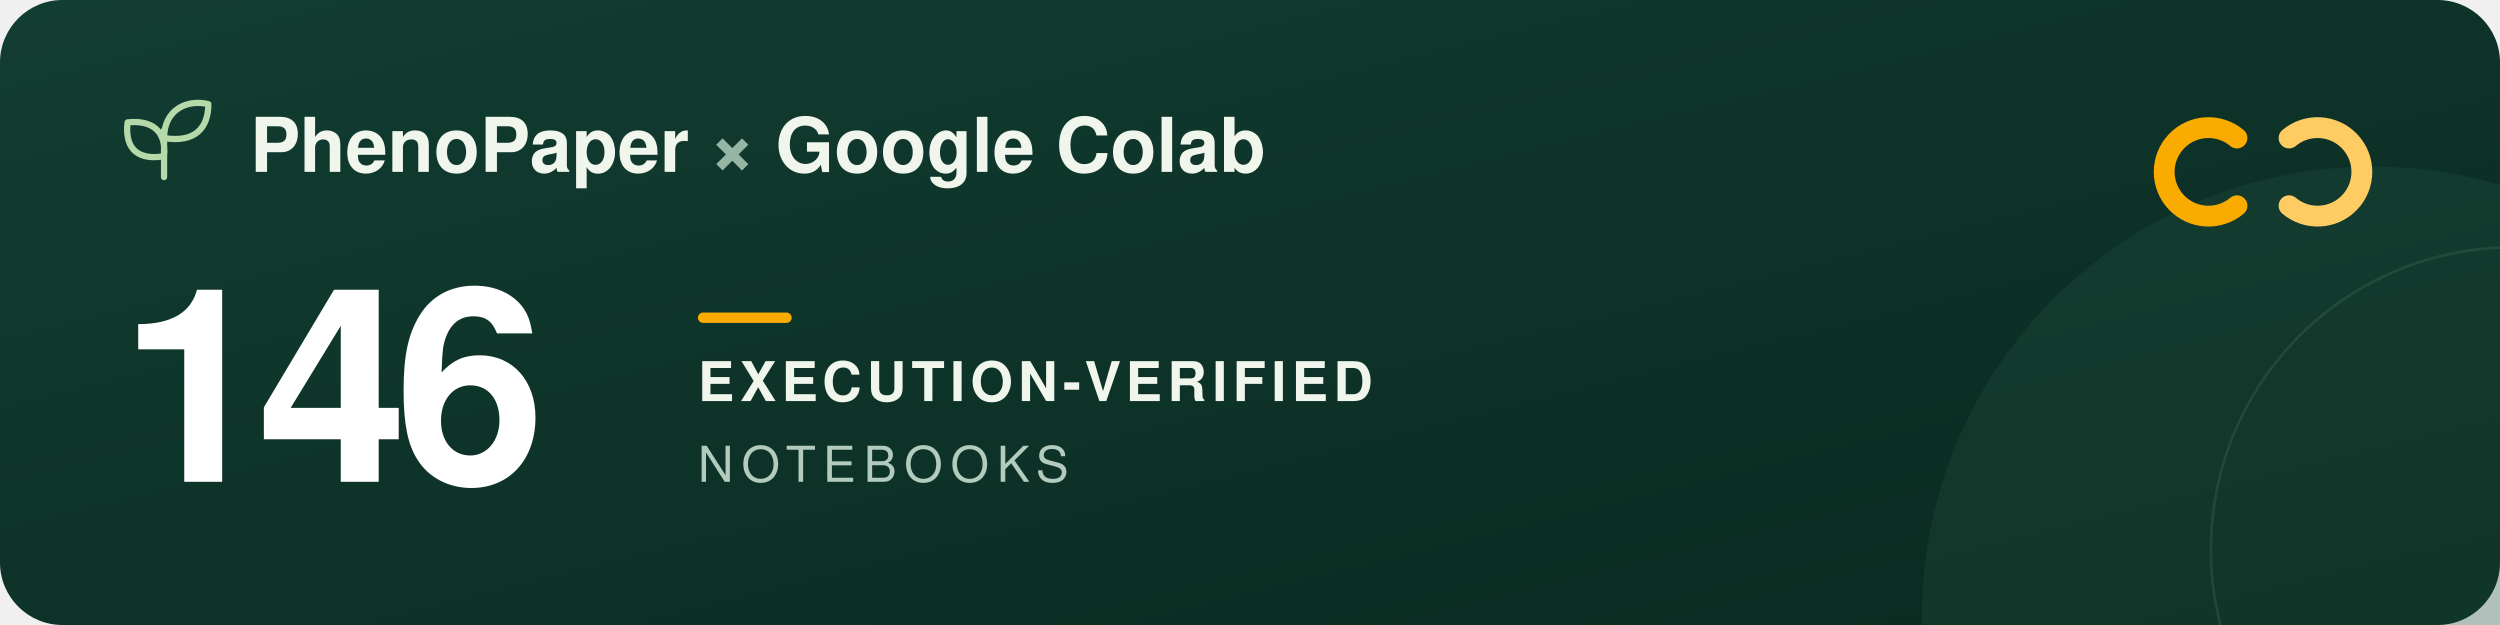
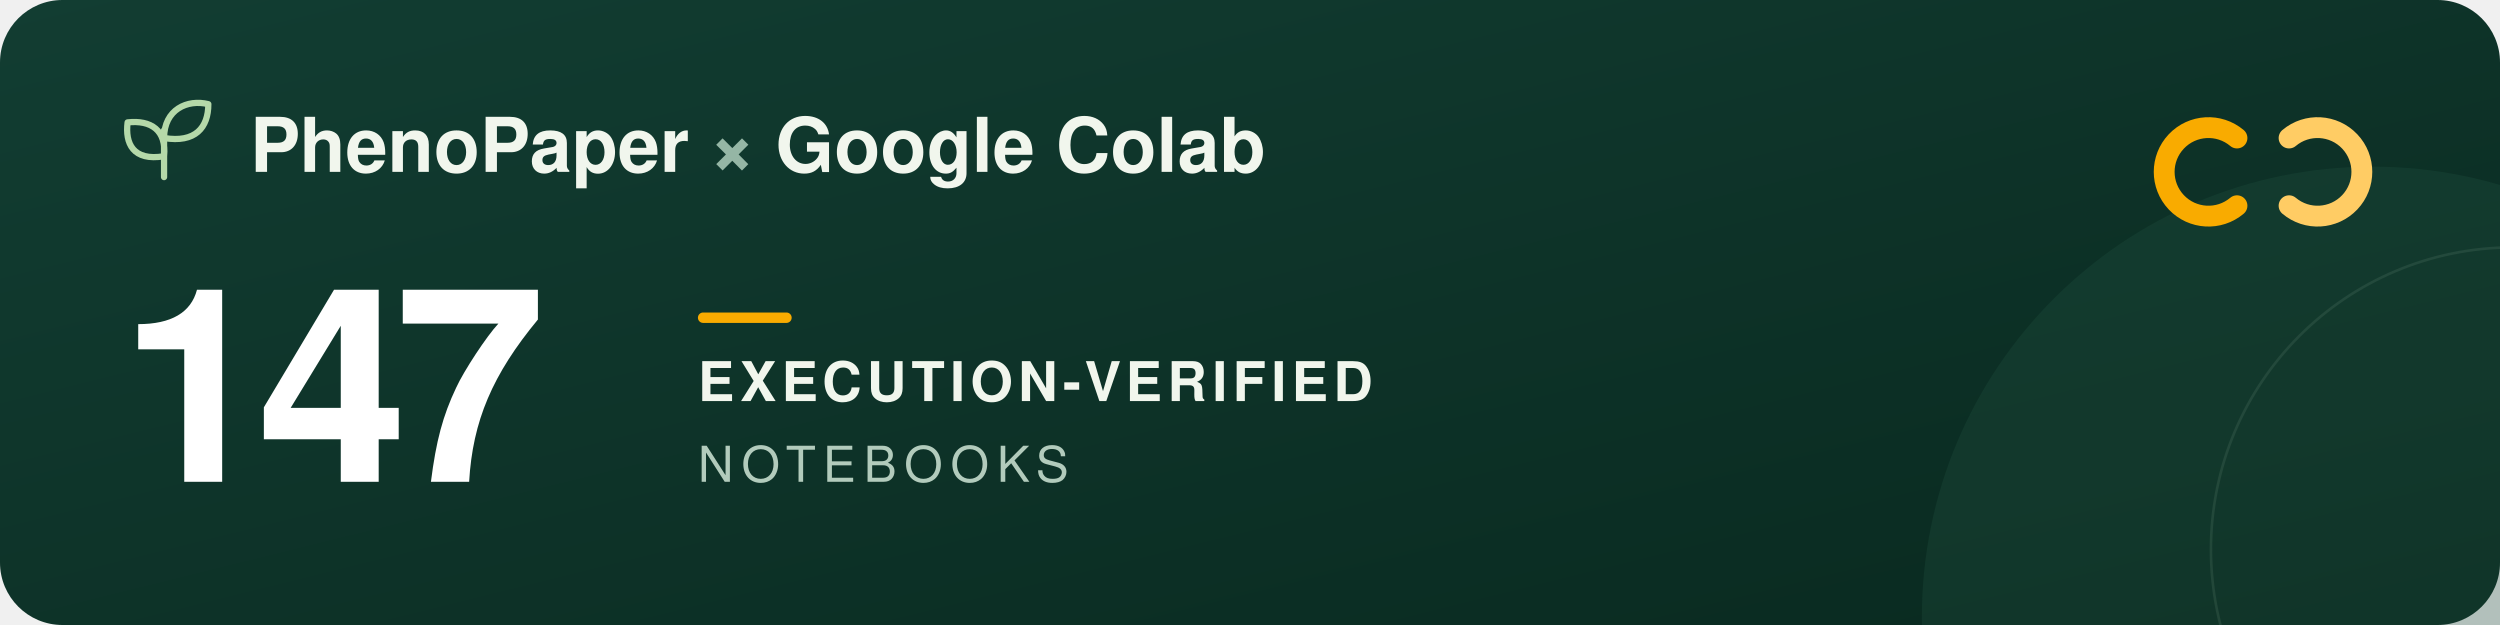
<svg xmlns="http://www.w3.org/2000/svg" width="960" height="240" viewBox="0 0 960 240" role="img" aria-labelledby="title description">
  <defs>
    <linearGradient id="forest" x2="1" y2="1">
      <stop stop-color="#123d32" />
      <stop offset="1" stop-color="#09291f" />
    </linearGradient>
  </defs>
  <rect width="960" height="240" rx="24" fill="url(#forest)" />
  <circle cx="911" cy="237" r="173" fill="#205240" opacity=".3" />
  <circle cx="965" cy="211" r="116" fill="none" stroke="#a5c6ad" stroke-opacity=".12" />
  <g transform="translate(48 39)" fill="none" stroke="#b5d9a9" stroke-width="2.4" stroke-linecap="round" stroke-linejoin="round">
    <path d="M15 29V11M15 21C3 23 0 16 1 8c9-1 15 3 14 13ZM15 14C15 3 24-1 32 1c0 9-5 15-17 13Z" />
  </g>
  <g font-family="-apple-system, BlinkMacSystemFont, 'Segoe UI', Helvetica, Arial, sans-serif">
    <text x="96" y="66" fill="#f1f6ed" font-size="29" font-weight="600">PhenoPaper <tspan fill="#95b6a5">×</tspan> Google Colab</text>
-     <text x="46" y="185" fill="#ffffff" font-size="104" font-weight="700" letter-spacing="-5">146</text>
+     <text x="46" y="185" fill="#ffffff" font-size="104" font-weight="700" letter-spacing="-5">147</text>
    <rect x="268" y="120" width="36" height="4" rx="2" fill="#f9ab00" />
    <text x="268" y="154" fill="#f1f6ed" font-size="21" font-weight="600" letter-spacing="2">EXECUTION-VERIFIED</text>
    <text x="268" y="185" fill="#b2cbbc" font-size="19" font-weight="500" letter-spacing="3">NOTEBOOKS</text>
  </g>
  <g transform="translate(832 44)" fill="none" stroke-width="8" stroke-linecap="round">
    <path d="M27 9a17 17 0 1 0 0 26" stroke="#f9ab00" />
    <path d="M47 9a17 17 0 1 1 0 26" stroke="#ffcc64" />
  </g>
</svg>
